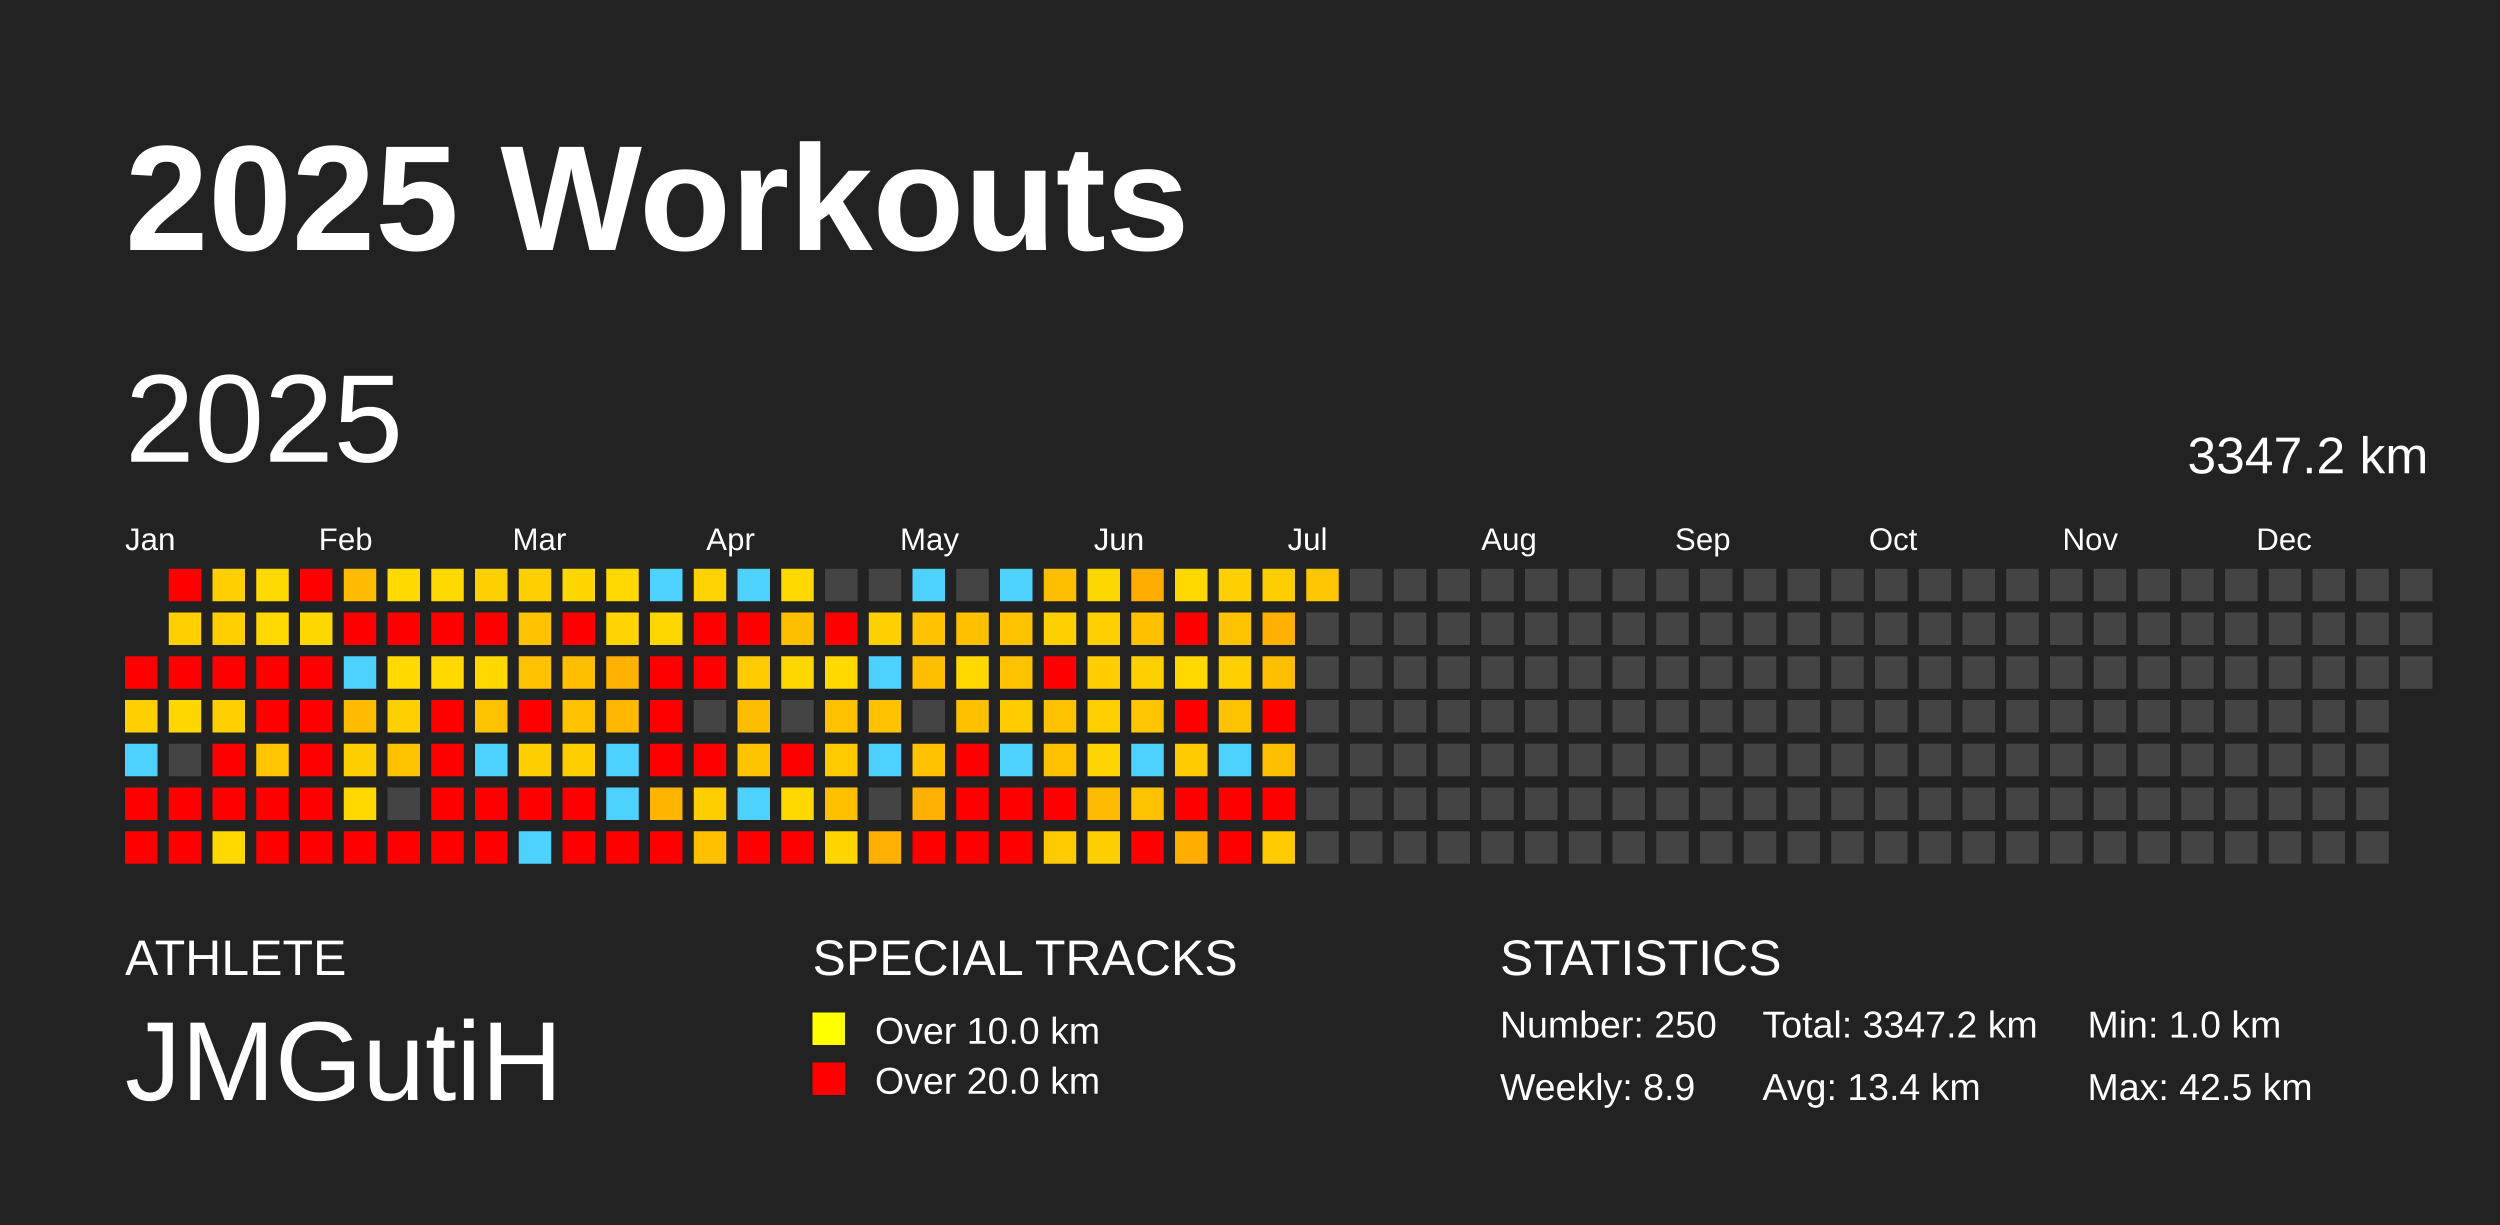
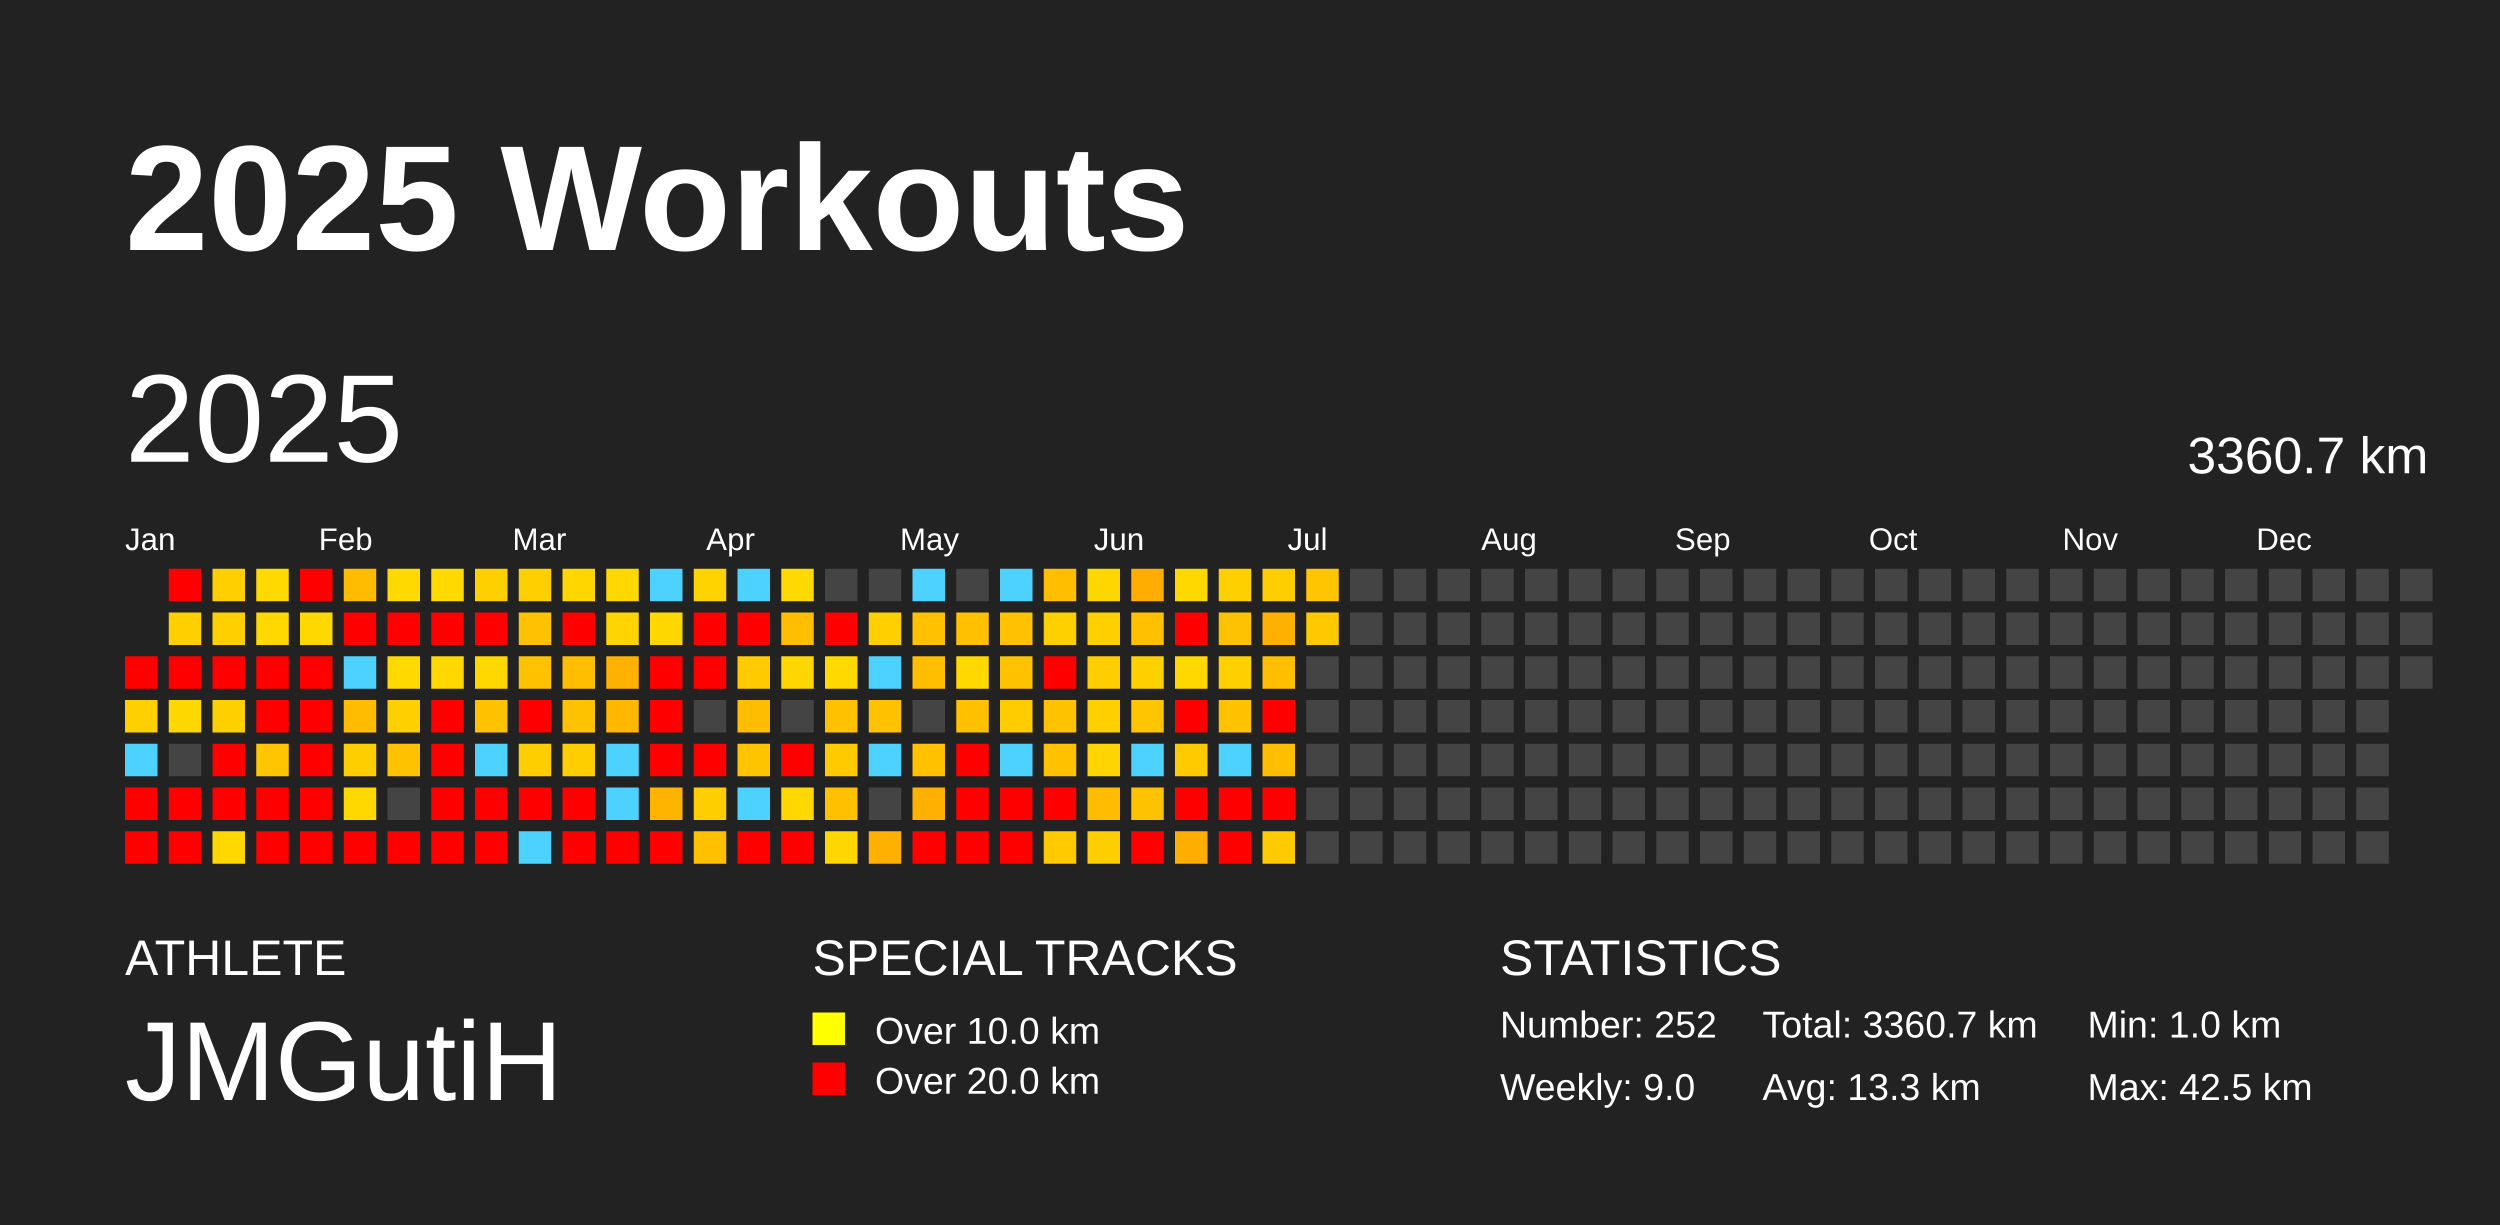
<svg xmlns="http://www.w3.org/2000/svg" baseProfile="full" height="98mm" version="1.1" viewBox="0,0,200,98" width="200mm">
  <defs />
  <rect fill="#222222" height="98" width="200" x="0" y="0" />
  <text fill="#FFFFFF" style="font-size:12px; font-family:Arial; font-weight:bold;" x="10" y="20">2025 Workouts</text>
  <text fill="#FFFFFF" style="font-size:4px; font-family:Arial" x="10" y="78">ATHLETE</text>
  <text fill="#FFFFFF" style="font-size:9px; font-family:Arial" x="10" y="88">JMGutiH</text>
  <text fill="#FFFFFF" style="font-size:4px; font-family:Arial" x="65" y="78">SPECIAL TRACKS</text>
  <rect fill="yellow" height="2.6" width="2.6" x="65" y="81" />
  <text fill="#FFFFFF" style="font-size:3px; font-family:Arial" x="70" y="83.5">Over 10.0 km</text>
  <rect fill="red" height="2.6" width="2.6" x="65" y="85" />
  <text fill="#FFFFFF" style="font-size:3px; font-family:Arial" x="70" y="87.5">Over 20.0 km</text>
  <text fill="#FFFFFF" style="font-size:4px; font-family:Arial" x="120" y="78">STATISTICS</text>
-   <text fill="#FFFFFF" style="font-size:3px; font-family:Arial" x="120" y="83">Number: 250</text>
-   <text fill="#FFFFFF" style="font-size:3px; font-family:Arial" x="120" y="88">Weekly: 8.9</text>
-   <text fill="#FFFFFF" style="font-size:3px; font-family:Arial" x="141" y="83">Total: 3347.2 km</text>
-   <text fill="#FFFFFF" style="font-size:3px; font-family:Arial" x="141" y="88">Avg: 13.4 km</text>
+   <text fill="#FFFFFF" style="font-size:3px; font-family:Arial" x="120" y="83">Number: 252</text>
+   <text fill="#FFFFFF" style="font-size:3px; font-family:Arial" x="120" y="88">Weekly: 9.0</text>
+   <text fill="#FFFFFF" style="font-size:3px; font-family:Arial" x="141" y="83">Total: 3360.7 km</text>
+   <text fill="#FFFFFF" style="font-size:3px; font-family:Arial" x="141" y="88">Avg: 13.3 km</text>
  <text fill="#FFFFFF" style="font-size:3px; font-family:Arial" x="167" y="83">Min: 1.0 km</text>
  <text fill="#FFFFFF" style="font-size:3px; font-family:Arial" x="167" y="88">Max: 42.5 km</text>
  <text dominant-baseline="hanging" fill="#FFFFFF" style="font-size:10.0px; font-family:Arial;" x="10" y="30">2025</text>
-   <text dominant-baseline="hanging" fill="#FFFFFF" style="font-size:4.125px; font-family:Arial;" x="175" y="35">3347.2 km</text>
+   <text dominant-baseline="hanging" fill="#FFFFFF" style="font-size:4.125px; font-family:Arial;" x="175" y="35">3360.7 km</text>
  <text fill="#FFFFFF" style="font-size:2.5px; font-family:Arial" x="10.0" y="44">Jan</text>
  <text fill="#FFFFFF" style="font-size:2.5px; font-family:Arial" x="25.5" y="44">Feb</text>
  <text fill="#FFFFFF" style="font-size:2.5px; font-family:Arial" x="41.0" y="44">Mar</text>
  <text fill="#FFFFFF" style="font-size:2.5px; font-family:Arial" x="56.5" y="44">Apr</text>
  <text fill="#FFFFFF" style="font-size:2.5px; font-family:Arial" x="72.0" y="44">May</text>
  <text fill="#FFFFFF" style="font-size:2.5px; font-family:Arial" x="87.5" y="44">Jun</text>
  <text fill="#FFFFFF" style="font-size:2.5px; font-family:Arial" x="103.0" y="44">Jul</text>
  <text fill="#FFFFFF" style="font-size:2.5px; font-family:Arial" x="118.5" y="44">Aug</text>
  <text fill="#FFFFFF" style="font-size:2.5px; font-family:Arial" x="134.0" y="44">Sep</text>
  <text fill="#FFFFFF" style="font-size:2.5px; font-family:Arial" x="149.5" y="44">Oct</text>
  <text fill="#FFFFFF" style="font-size:2.5px; font-family:Arial" x="165.0" y="44">Nov</text>
  <text fill="#FFFFFF" style="font-size:2.5px; font-family:Arial" x="180.5" y="44">Dec</text>
  <rect fill="red" height="2.6" width="2.6" x="10.0" y="52.5" />
  <rect fill="#ffd000" height="2.6" width="2.6" x="10.0" y="56.0" />
  <rect fill="#4dd2ff" height="2.6" width="2.6" x="10.0" y="59.5" />
  <rect fill="red" height="2.6" width="2.6" x="10.0" y="63.0" />
  <rect fill="red" height="2.6" width="2.6" x="10.0" y="66.5" />
  <rect fill="red" height="2.6" width="2.6" x="13.5" y="45.5" />
  <rect fill="#ffcf00" height="2.6" width="2.6" x="13.5" y="49.0" />
  <rect fill="red" height="2.6" width="2.6" x="13.5" y="52.5" />
  <rect fill="#ffd700" height="2.6" width="2.6" x="13.5" y="56.0" />
  <rect fill="#444444" height="2.6" width="2.6" x="13.5" y="59.5" />
  <rect fill="red" height="2.6" width="2.6" x="13.5" y="63.0" />
  <rect fill="red" height="2.6" width="2.6" x="13.5" y="66.5" />
  <rect fill="#ffcf00" height="2.6" width="2.6" x="17.0" y="45.5" />
  <rect fill="#ffcf00" height="2.6" width="2.6" x="17.0" y="49.0" />
  <rect fill="red" height="2.6" width="2.6" x="17.0" y="52.5" />
  <rect fill="#ffd000" height="2.6" width="2.6" x="17.0" y="56.0" />
  <rect fill="red" height="2.6" width="2.6" x="17.0" y="59.5" />
  <rect fill="red" height="2.6" width="2.6" x="17.0" y="63.0" />
  <rect fill="#ffd800" height="2.6" width="2.6" x="17.0" y="66.5" />
  <rect fill="#ffd900" height="2.6" width="2.6" x="20.5" y="45.5" />
  <rect fill="#ffd800" height="2.6" width="2.6" x="20.5" y="49.0" />
  <rect fill="red" height="2.6" width="2.6" x="20.5" y="52.5" />
  <rect fill="red" height="2.6" width="2.6" x="20.5" y="56.0" />
  <rect fill="#ffc600" height="2.6" width="2.6" x="20.5" y="59.5" />
  <rect fill="red" height="2.6" width="2.6" x="20.5" y="63.0" />
  <rect fill="red" height="2.6" width="2.6" x="20.5" y="66.5" />
  <rect fill="red" height="2.6" width="2.6" x="24.0" y="45.5" />
  <rect fill="#ffd800" height="2.6" width="2.6" x="24.0" y="49.0" />
  <rect fill="red" height="2.6" width="2.6" x="24.0" y="52.5" />
  <rect fill="red" height="2.6" width="2.6" x="24.0" y="56.0" />
  <rect fill="red" height="2.6" width="2.6" x="24.0" y="59.5" />
  <rect fill="red" height="2.6" width="2.6" x="24.0" y="63.0" />
  <rect fill="red" height="2.6" width="2.6" x="24.0" y="66.5" />
  <rect fill="#ffbc00" height="2.6" width="2.6" x="27.5" y="45.5" />
  <rect fill="red" height="2.6" width="2.6" x="27.5" y="49.0" />
  <rect fill="#4dd2ff" height="2.6" width="2.6" x="27.5" y="52.5" />
  <rect fill="#ffbc00" height="2.6" width="2.6" x="27.5" y="56.0" />
  <rect fill="#ffce00" height="2.6" width="2.6" x="27.5" y="59.5" />
  <rect fill="#ffd800" height="2.6" width="2.6" x="27.5" y="63.0" />
  <rect fill="red" height="2.6" width="2.6" x="27.5" y="66.5" />
  <rect fill="#ffd900" height="2.6" width="2.6" x="31.0" y="45.5" />
  <rect fill="red" height="2.6" width="2.6" x="31.0" y="49.0" />
  <rect fill="#ffd900" height="2.6" width="2.6" x="31.0" y="52.5" />
  <rect fill="#ffd000" height="2.6" width="2.6" x="31.0" y="56.0" />
  <rect fill="#ffc200" height="2.6" width="2.6" x="31.0" y="59.5" />
  <rect fill="#444444" height="2.6" width="2.6" x="31.0" y="63.0" />
  <rect fill="red" height="2.6" width="2.6" x="31.0" y="66.5" />
  <rect fill="#ffd900" height="2.6" width="2.6" x="34.5" y="45.5" />
  <rect fill="red" height="2.6" width="2.6" x="34.5" y="49.0" />
  <rect fill="#ffd800" height="2.6" width="2.6" x="34.5" y="52.5" />
  <rect fill="red" height="2.6" width="2.6" x="34.5" y="56.0" />
  <rect fill="red" height="2.6" width="2.6" x="34.5" y="59.5" />
  <rect fill="red" height="2.6" width="2.6" x="34.5" y="63.0" />
  <rect fill="red" height="2.6" width="2.6" x="34.5" y="66.5" />
  <rect fill="#ffd000" height="2.6" width="2.6" x="38.0" y="45.5" />
  <rect fill="red" height="2.6" width="2.6" x="38.0" y="49.0" />
  <rect fill="#ffd800" height="2.6" width="2.6" x="38.0" y="52.5" />
  <rect fill="#ffc200" height="2.6" width="2.6" x="38.0" y="56.0" />
  <rect fill="#4dd2ff" height="2.6" width="2.6" x="38.0" y="59.5" />
  <rect fill="red" height="2.6" width="2.6" x="38.0" y="63.0" />
  <rect fill="red" height="2.6" width="2.6" x="38.0" y="66.5" />
  <rect fill="#ffd000" height="2.6" width="2.6" x="41.5" y="45.5" />
  <rect fill="#ffc200" height="2.6" width="2.6" x="41.5" y="49.0" />
  <rect fill="#ffc200" height="2.6" width="2.6" x="41.5" y="52.5" />
  <rect fill="red" height="2.6" width="2.6" x="41.5" y="56.0" />
  <rect fill="#ffce00" height="2.6" width="2.6" x="41.5" y="59.5" />
  <rect fill="red" height="2.6" width="2.6" x="41.5" y="63.0" />
  <rect fill="#4dd2ff" height="2.6" width="2.6" x="41.5" y="66.5" />
  <rect fill="#ffd600" height="2.6" width="2.6" x="45.0" y="45.5" />
  <rect fill="red" height="2.6" width="2.6" x="45.0" y="49.0" />
  <rect fill="#ffbe00" height="2.6" width="2.6" x="45.0" y="52.5" />
  <rect fill="#ffc200" height="2.6" width="2.6" x="45.0" y="56.0" />
  <rect fill="#ffce00" height="2.6" width="2.6" x="45.0" y="59.5" />
  <rect fill="red" height="2.6" width="2.6" x="45.0" y="63.0" />
  <rect fill="red" height="2.6" width="2.6" x="45.0" y="66.5" />
  <rect fill="#ffd800" height="2.6" width="2.6" x="48.5" y="45.5" />
  <rect fill="#ffd400" height="2.6" width="2.6" x="48.5" y="49.0" />
  <rect fill="#ffb100" height="2.6" width="2.6" x="48.5" y="52.5" />
  <rect fill="#ffb700" height="2.6" width="2.6" x="48.5" y="56.0" />
  <rect fill="#4dd2ff" height="2.6" width="2.6" x="48.5" y="59.5" />
  <rect fill="#4dd2ff" height="2.6" width="2.6" x="48.5" y="63.0" />
  <rect fill="red" height="2.6" width="2.6" x="48.5" y="66.5" />
  <rect fill="#4dd2ff" height="2.6" width="2.6" x="52.0" y="45.5" />
  <rect fill="#ffd700" height="2.6" width="2.6" x="52.0" y="49.0" />
  <rect fill="red" height="2.6" width="2.6" x="52.0" y="52.5" />
  <rect fill="red" height="2.6" width="2.6" x="52.0" y="56.0" />
  <rect fill="red" height="2.6" width="2.6" x="52.0" y="59.5" />
  <rect fill="#ffb500" height="2.6" width="2.6" x="52.0" y="63.0" />
  <rect fill="red" height="2.6" width="2.6" x="52.0" y="66.5" />
  <rect fill="#ffd300" height="2.6" width="2.6" x="55.5" y="45.5" />
  <rect fill="red" height="2.6" width="2.6" x="55.5" y="49.0" />
  <rect fill="red" height="2.6" width="2.6" x="55.5" y="52.5" />
  <rect fill="#444444" height="2.6" width="2.6" x="55.5" y="56.0" />
  <rect fill="red" height="2.6" width="2.6" x="55.5" y="59.5" />
  <rect fill="#ffce00" height="2.6" width="2.6" x="55.5" y="63.0" />
  <rect fill="#ffc000" height="2.6" width="2.6" x="55.5" y="66.5" />
  <rect fill="#4dd2ff" height="2.6" width="2.6" x="59.0" y="45.5" />
  <rect fill="red" height="2.6" width="2.6" x="59.0" y="49.0" />
  <rect fill="#ffcb00" height="2.6" width="2.6" x="59.0" y="52.5" />
  <rect fill="#ffbd00" height="2.6" width="2.6" x="59.0" y="56.0" />
  <rect fill="#ffc400" height="2.6" width="2.6" x="59.0" y="59.5" />
  <rect fill="#4dd2ff" height="2.6" width="2.6" x="59.0" y="63.0" />
  <rect fill="red" height="2.6" width="2.6" x="59.0" y="66.5" />
  <rect fill="#ffd900" height="2.6" width="2.6" x="62.5" y="45.5" />
  <rect fill="#ffbe00" height="2.6" width="2.6" x="62.5" y="49.0" />
  <rect fill="#ffd700" height="2.6" width="2.6" x="62.5" y="52.5" />
  <rect fill="#444444" height="2.6" width="2.6" x="62.5" y="56.0" />
  <rect fill="red" height="2.6" width="2.6" x="62.5" y="59.5" />
  <rect fill="#ffd800" height="2.6" width="2.6" x="62.5" y="63.0" />
  <rect fill="red" height="2.6" width="2.6" x="62.5" y="66.5" />
  <rect fill="#444444" height="2.6" width="2.6" x="66.0" y="45.5" />
  <rect fill="red" height="2.6" width="2.6" x="66.0" y="49.0" />
  <rect fill="#ffd900" height="2.6" width="2.6" x="66.0" y="52.5" />
  <rect fill="#ffc100" height="2.6" width="2.6" x="66.0" y="56.0" />
  <rect fill="#ffca00" height="2.6" width="2.6" x="66.0" y="59.5" />
  <rect fill="#ffc000" height="2.6" width="2.6" x="66.0" y="63.0" />
  <rect fill="#ffd600" height="2.6" width="2.6" x="66.0" y="66.5" />
  <rect fill="#444444" height="2.6" width="2.6" x="69.5" y="45.5" />
  <rect fill="#ffd000" height="2.6" width="2.6" x="69.5" y="49.0" />
  <rect fill="#4dd2ff" height="2.6" width="2.6" x="69.5" y="52.5" />
  <rect fill="#ffc200" height="2.6" width="2.6" x="69.5" y="56.0" />
  <rect fill="#4dd2ff" height="2.6" width="2.6" x="69.5" y="59.5" />
  <rect fill="#444444" height="2.6" width="2.6" x="69.5" y="63.0" />
  <rect fill="#ffb000" height="2.6" width="2.6" x="69.5" y="66.5" />
  <rect fill="#4dd2ff" height="2.6" width="2.6" x="73.0" y="45.5" />
  <rect fill="#ffc100" height="2.6" width="2.6" x="73.0" y="49.0" />
  <rect fill="#ffbe00" height="2.6" width="2.6" x="73.0" y="52.5" />
  <rect fill="#444444" height="2.6" width="2.6" x="73.0" y="56.0" />
  <rect fill="#ffc100" height="2.6" width="2.6" x="73.0" y="59.5" />
  <rect fill="#ffb000" height="2.6" width="2.6" x="73.0" y="63.0" />
  <rect fill="red" height="2.6" width="2.6" x="73.0" y="66.5" />
  <rect fill="#444444" height="2.6" width="2.6" x="76.5" y="45.5" />
  <rect fill="#ffc000" height="2.6" width="2.6" x="76.5" y="49.0" />
  <rect fill="#ffd800" height="2.6" width="2.6" x="76.5" y="52.5" />
  <rect fill="#ffc000" height="2.6" width="2.6" x="76.5" y="56.0" />
  <rect fill="red" height="2.6" width="2.6" x="76.5" y="59.5" />
  <rect fill="red" height="2.6" width="2.6" x="76.5" y="63.0" />
  <rect fill="red" height="2.6" width="2.6" x="76.5" y="66.5" />
  <rect fill="#4dd2ff" height="2.6" width="2.6" x="80.0" y="45.5" />
  <rect fill="#ffc200" height="2.6" width="2.6" x="80.0" y="49.0" />
  <rect fill="#ffc200" height="2.6" width="2.6" x="80.0" y="52.5" />
  <rect fill="#ffcc00" height="2.6" width="2.6" x="80.0" y="56.0" />
  <rect fill="#4dd2ff" height="2.6" width="2.6" x="80.0" y="59.5" />
  <rect fill="red" height="2.6" width="2.6" x="80.0" y="63.0" />
  <rect fill="red" height="2.6" width="2.6" x="80.0" y="66.5" />
  <rect fill="#ffbf00" height="2.6" width="2.6" x="83.5" y="45.5" />
  <rect fill="#ffd000" height="2.6" width="2.6" x="83.5" y="49.0" />
  <rect fill="red" height="2.6" width="2.6" x="83.5" y="52.5" />
  <rect fill="#ffc200" height="2.6" width="2.6" x="83.5" y="56.0" />
  <rect fill="#ffc100" height="2.6" width="2.6" x="83.5" y="59.5" />
  <rect fill="red" height="2.6" width="2.6" x="83.5" y="63.0" />
  <rect fill="#ffcb00" height="2.6" width="2.6" x="83.5" y="66.5" />
  <rect fill="#ffd700" height="2.6" width="2.6" x="87.0" y="45.5" />
  <rect fill="#ffcf00" height="2.6" width="2.6" x="87.0" y="49.0" />
  <rect fill="#ffcd00" height="2.6" width="2.6" x="87.0" y="52.5" />
  <rect fill="#ffcf00" height="2.6" width="2.6" x="87.0" y="56.0" />
  <rect fill="#ffd400" height="2.6" width="2.6" x="87.0" y="59.5" />
  <rect fill="#ffbc00" height="2.6" width="2.6" x="87.0" y="63.0" />
  <rect fill="#ffce00" height="2.6" width="2.6" x="87.0" y="66.5" />
  <rect fill="#ffad00" height="2.6" width="2.6" x="90.5" y="45.5" />
  <rect fill="#ffc000" height="2.6" width="2.6" x="90.5" y="49.0" />
  <rect fill="#ffd000" height="2.6" width="2.6" x="90.5" y="52.5" />
  <rect fill="#ffc500" height="2.6" width="2.6" x="90.5" y="56.0" />
  <rect fill="#4dd2ff" height="2.6" width="2.6" x="90.5" y="59.5" />
  <rect fill="#ffc200" height="2.6" width="2.6" x="90.5" y="63.0" />
  <rect fill="red" height="2.6" width="2.6" x="90.5" y="66.5" />
  <rect fill="#ffd800" height="2.6" width="2.6" x="94.0" y="45.5" />
  <rect fill="red" height="2.6" width="2.6" x="94.0" y="49.0" />
  <rect fill="#ffd800" height="2.6" width="2.6" x="94.0" y="52.5" />
  <rect fill="red" height="2.6" width="2.6" x="94.0" y="56.0" />
  <rect fill="#ffca00" height="2.6" width="2.6" x="94.0" y="59.5" />
  <rect fill="red" height="2.6" width="2.6" x="94.0" y="63.0" />
  <rect fill="#ffae00" height="2.6" width="2.6" x="94.0" y="66.5" />
  <rect fill="#ffd000" height="2.6" width="2.6" x="97.5" y="45.5" />
  <rect fill="#ffc200" height="2.6" width="2.6" x="97.5" y="49.0" />
  <rect fill="#ffd000" height="2.6" width="2.6" x="97.5" y="52.5" />
  <rect fill="#ffc200" height="2.6" width="2.6" x="97.5" y="56.0" />
  <rect fill="#4dd2ff" height="2.6" width="2.6" x="97.5" y="59.5" />
  <rect fill="red" height="2.6" width="2.6" x="97.5" y="63.0" />
  <rect fill="red" height="2.6" width="2.6" x="97.5" y="66.5" />
  <rect fill="#ffce00" height="2.6" width="2.6" x="101.0" y="45.5" />
  <rect fill="#ffb000" height="2.6" width="2.6" x="101.0" y="49.0" />
  <rect fill="#ffbe00" height="2.6" width="2.6" x="101.0" y="52.5" />
  <rect fill="red" height="2.6" width="2.6" x="101.0" y="56.0" />
  <rect fill="#ffbe00" height="2.6" width="2.6" x="101.0" y="59.5" />
  <rect fill="red" height="2.6" width="2.6" x="101.0" y="63.0" />
  <rect fill="#ffcb00" height="2.6" width="2.6" x="101.0" y="66.5" />
  <rect fill="#ffc500" height="2.6" width="2.6" x="104.5" y="45.5" />
-   <rect fill="#444444" height="2.6" width="2.6" x="104.5" y="49.0" />
+   <rect fill="#ffc900" height="2.6" width="2.6" x="104.5" y="49.0" />
  <rect fill="#444444" height="2.6" width="2.6" x="104.5" y="52.5" />
  <rect fill="#444444" height="2.6" width="2.6" x="104.5" y="56.0" />
  <rect fill="#444444" height="2.6" width="2.6" x="104.5" y="59.5" />
  <rect fill="#444444" height="2.6" width="2.6" x="104.5" y="63.0" />
  <rect fill="#444444" height="2.6" width="2.6" x="104.5" y="66.5" />
  <rect fill="#444444" height="2.6" width="2.6" x="108.0" y="45.5" />
  <rect fill="#444444" height="2.6" width="2.6" x="108.0" y="49.0" />
  <rect fill="#444444" height="2.6" width="2.6" x="108.0" y="52.5" />
  <rect fill="#444444" height="2.6" width="2.6" x="108.0" y="56.0" />
  <rect fill="#444444" height="2.6" width="2.6" x="108.0" y="59.5" />
  <rect fill="#444444" height="2.6" width="2.6" x="108.0" y="63.0" />
  <rect fill="#444444" height="2.6" width="2.6" x="108.0" y="66.5" />
  <rect fill="#444444" height="2.6" width="2.6" x="111.5" y="45.5" />
  <rect fill="#444444" height="2.6" width="2.6" x="111.5" y="49.0" />
  <rect fill="#444444" height="2.6" width="2.6" x="111.5" y="52.5" />
  <rect fill="#444444" height="2.6" width="2.6" x="111.5" y="56.0" />
  <rect fill="#444444" height="2.6" width="2.6" x="111.5" y="59.5" />
  <rect fill="#444444" height="2.6" width="2.6" x="111.5" y="63.0" />
  <rect fill="#444444" height="2.6" width="2.6" x="111.5" y="66.5" />
  <rect fill="#444444" height="2.6" width="2.6" x="115.0" y="45.5" />
  <rect fill="#444444" height="2.6" width="2.6" x="115.0" y="49.0" />
  <rect fill="#444444" height="2.6" width="2.6" x="115.0" y="52.5" />
  <rect fill="#444444" height="2.6" width="2.6" x="115.0" y="56.0" />
  <rect fill="#444444" height="2.6" width="2.6" x="115.0" y="59.5" />
  <rect fill="#444444" height="2.6" width="2.6" x="115.0" y="63.0" />
  <rect fill="#444444" height="2.6" width="2.6" x="115.0" y="66.5" />
  <rect fill="#444444" height="2.6" width="2.6" x="118.5" y="45.5" />
  <rect fill="#444444" height="2.6" width="2.6" x="118.5" y="49.0" />
  <rect fill="#444444" height="2.6" width="2.6" x="118.5" y="52.5" />
  <rect fill="#444444" height="2.6" width="2.6" x="118.5" y="56.0" />
  <rect fill="#444444" height="2.6" width="2.6" x="118.5" y="59.5" />
  <rect fill="#444444" height="2.6" width="2.6" x="118.5" y="63.0" />
  <rect fill="#444444" height="2.6" width="2.6" x="118.5" y="66.5" />
  <rect fill="#444444" height="2.6" width="2.6" x="122.0" y="45.5" />
  <rect fill="#444444" height="2.6" width="2.6" x="122.0" y="49.0" />
  <rect fill="#444444" height="2.6" width="2.6" x="122.0" y="52.5" />
  <rect fill="#444444" height="2.6" width="2.6" x="122.0" y="56.0" />
  <rect fill="#444444" height="2.6" width="2.6" x="122.0" y="59.5" />
  <rect fill="#444444" height="2.6" width="2.6" x="122.0" y="63.0" />
  <rect fill="#444444" height="2.6" width="2.6" x="122.0" y="66.5" />
  <rect fill="#444444" height="2.6" width="2.6" x="125.5" y="45.5" />
  <rect fill="#444444" height="2.6" width="2.6" x="125.5" y="49.0" />
  <rect fill="#444444" height="2.6" width="2.6" x="125.5" y="52.5" />
  <rect fill="#444444" height="2.6" width="2.6" x="125.5" y="56.0" />
  <rect fill="#444444" height="2.6" width="2.6" x="125.5" y="59.5" />
  <rect fill="#444444" height="2.6" width="2.6" x="125.5" y="63.0" />
  <rect fill="#444444" height="2.6" width="2.6" x="125.5" y="66.5" />
  <rect fill="#444444" height="2.6" width="2.6" x="129.0" y="45.5" />
  <rect fill="#444444" height="2.6" width="2.6" x="129.0" y="49.0" />
  <rect fill="#444444" height="2.6" width="2.6" x="129.0" y="52.5" />
  <rect fill="#444444" height="2.6" width="2.6" x="129.0" y="56.0" />
  <rect fill="#444444" height="2.6" width="2.6" x="129.0" y="59.5" />
  <rect fill="#444444" height="2.6" width="2.6" x="129.0" y="63.0" />
  <rect fill="#444444" height="2.6" width="2.6" x="129.0" y="66.5" />
  <rect fill="#444444" height="2.6" width="2.6" x="132.5" y="45.5" />
  <rect fill="#444444" height="2.6" width="2.6" x="132.5" y="49.0" />
  <rect fill="#444444" height="2.6" width="2.6" x="132.5" y="52.5" />
  <rect fill="#444444" height="2.6" width="2.6" x="132.5" y="56.0" />
  <rect fill="#444444" height="2.6" width="2.6" x="132.5" y="59.5" />
  <rect fill="#444444" height="2.6" width="2.6" x="132.5" y="63.0" />
  <rect fill="#444444" height="2.6" width="2.6" x="132.5" y="66.5" />
  <rect fill="#444444" height="2.6" width="2.6" x="136.0" y="45.5" />
  <rect fill="#444444" height="2.6" width="2.6" x="136.0" y="49.0" />
  <rect fill="#444444" height="2.6" width="2.6" x="136.0" y="52.5" />
  <rect fill="#444444" height="2.6" width="2.6" x="136.0" y="56.0" />
  <rect fill="#444444" height="2.6" width="2.6" x="136.0" y="59.5" />
  <rect fill="#444444" height="2.6" width="2.6" x="136.0" y="63.0" />
  <rect fill="#444444" height="2.6" width="2.6" x="136.0" y="66.5" />
  <rect fill="#444444" height="2.6" width="2.6" x="139.5" y="45.5" />
  <rect fill="#444444" height="2.6" width="2.6" x="139.5" y="49.0" />
  <rect fill="#444444" height="2.6" width="2.6" x="139.5" y="52.5" />
  <rect fill="#444444" height="2.6" width="2.6" x="139.5" y="56.0" />
  <rect fill="#444444" height="2.6" width="2.6" x="139.5" y="59.5" />
  <rect fill="#444444" height="2.6" width="2.6" x="139.5" y="63.0" />
  <rect fill="#444444" height="2.6" width="2.6" x="139.5" y="66.5" />
  <rect fill="#444444" height="2.6" width="2.6" x="143.0" y="45.5" />
  <rect fill="#444444" height="2.6" width="2.6" x="143.0" y="49.0" />
  <rect fill="#444444" height="2.6" width="2.6" x="143.0" y="52.5" />
  <rect fill="#444444" height="2.6" width="2.6" x="143.0" y="56.0" />
  <rect fill="#444444" height="2.6" width="2.6" x="143.0" y="59.5" />
  <rect fill="#444444" height="2.6" width="2.6" x="143.0" y="63.0" />
  <rect fill="#444444" height="2.6" width="2.6" x="143.0" y="66.5" />
  <rect fill="#444444" height="2.6" width="2.6" x="146.5" y="45.5" />
  <rect fill="#444444" height="2.6" width="2.6" x="146.5" y="49.0" />
  <rect fill="#444444" height="2.6" width="2.6" x="146.5" y="52.5" />
  <rect fill="#444444" height="2.6" width="2.6" x="146.5" y="56.0" />
  <rect fill="#444444" height="2.6" width="2.6" x="146.5" y="59.5" />
  <rect fill="#444444" height="2.6" width="2.6" x="146.5" y="63.0" />
  <rect fill="#444444" height="2.6" width="2.6" x="146.5" y="66.5" />
  <rect fill="#444444" height="2.6" width="2.6" x="150.0" y="45.5" />
  <rect fill="#444444" height="2.6" width="2.6" x="150.0" y="49.0" />
  <rect fill="#444444" height="2.6" width="2.6" x="150.0" y="52.5" />
  <rect fill="#444444" height="2.6" width="2.6" x="150.0" y="56.0" />
  <rect fill="#444444" height="2.6" width="2.6" x="150.0" y="59.5" />
  <rect fill="#444444" height="2.6" width="2.6" x="150.0" y="63.0" />
  <rect fill="#444444" height="2.6" width="2.6" x="150.0" y="66.5" />
  <rect fill="#444444" height="2.6" width="2.6" x="153.5" y="45.5" />
  <rect fill="#444444" height="2.6" width="2.6" x="153.5" y="49.0" />
  <rect fill="#444444" height="2.6" width="2.6" x="153.5" y="52.5" />
  <rect fill="#444444" height="2.6" width="2.6" x="153.5" y="56.0" />
  <rect fill="#444444" height="2.6" width="2.6" x="153.5" y="59.5" />
  <rect fill="#444444" height="2.6" width="2.6" x="153.5" y="63.0" />
  <rect fill="#444444" height="2.6" width="2.6" x="153.5" y="66.5" />
  <rect fill="#444444" height="2.6" width="2.6" x="157.0" y="45.5" />
  <rect fill="#444444" height="2.6" width="2.6" x="157.0" y="49.0" />
  <rect fill="#444444" height="2.6" width="2.6" x="157.0" y="52.5" />
  <rect fill="#444444" height="2.6" width="2.6" x="157.0" y="56.0" />
  <rect fill="#444444" height="2.6" width="2.6" x="157.0" y="59.5" />
  <rect fill="#444444" height="2.6" width="2.6" x="157.0" y="63.0" />
  <rect fill="#444444" height="2.6" width="2.6" x="157.0" y="66.5" />
  <rect fill="#444444" height="2.6" width="2.6" x="160.5" y="45.5" />
  <rect fill="#444444" height="2.6" width="2.6" x="160.5" y="49.0" />
  <rect fill="#444444" height="2.6" width="2.6" x="160.5" y="52.5" />
  <rect fill="#444444" height="2.6" width="2.6" x="160.5" y="56.0" />
  <rect fill="#444444" height="2.6" width="2.6" x="160.5" y="59.5" />
  <rect fill="#444444" height="2.6" width="2.6" x="160.5" y="63.0" />
  <rect fill="#444444" height="2.6" width="2.6" x="160.5" y="66.5" />
  <rect fill="#444444" height="2.6" width="2.6" x="164.0" y="45.5" />
  <rect fill="#444444" height="2.6" width="2.6" x="164.0" y="49.0" />
  <rect fill="#444444" height="2.6" width="2.6" x="164.0" y="52.5" />
  <rect fill="#444444" height="2.6" width="2.6" x="164.0" y="56.0" />
  <rect fill="#444444" height="2.6" width="2.6" x="164.0" y="59.5" />
  <rect fill="#444444" height="2.6" width="2.6" x="164.0" y="63.0" />
  <rect fill="#444444" height="2.6" width="2.6" x="164.0" y="66.5" />
  <rect fill="#444444" height="2.6" width="2.6" x="167.5" y="45.5" />
  <rect fill="#444444" height="2.6" width="2.6" x="167.5" y="49.0" />
  <rect fill="#444444" height="2.6" width="2.6" x="167.5" y="52.5" />
  <rect fill="#444444" height="2.6" width="2.6" x="167.5" y="56.0" />
  <rect fill="#444444" height="2.6" width="2.6" x="167.5" y="59.5" />
  <rect fill="#444444" height="2.6" width="2.6" x="167.5" y="63.0" />
  <rect fill="#444444" height="2.6" width="2.6" x="167.5" y="66.5" />
  <rect fill="#444444" height="2.6" width="2.6" x="171.0" y="45.5" />
  <rect fill="#444444" height="2.6" width="2.6" x="171.0" y="49.0" />
  <rect fill="#444444" height="2.6" width="2.6" x="171.0" y="52.5" />
  <rect fill="#444444" height="2.6" width="2.6" x="171.0" y="56.0" />
  <rect fill="#444444" height="2.6" width="2.6" x="171.0" y="59.5" />
  <rect fill="#444444" height="2.6" width="2.6" x="171.0" y="63.0" />
  <rect fill="#444444" height="2.6" width="2.6" x="171.0" y="66.5" />
  <rect fill="#444444" height="2.6" width="2.6" x="174.5" y="45.5" />
  <rect fill="#444444" height="2.6" width="2.6" x="174.5" y="49.0" />
  <rect fill="#444444" height="2.6" width="2.6" x="174.5" y="52.5" />
  <rect fill="#444444" height="2.6" width="2.6" x="174.5" y="56.0" />
  <rect fill="#444444" height="2.6" width="2.6" x="174.5" y="59.5" />
  <rect fill="#444444" height="2.6" width="2.6" x="174.5" y="63.0" />
  <rect fill="#444444" height="2.6" width="2.6" x="174.5" y="66.5" />
  <rect fill="#444444" height="2.6" width="2.6" x="178.0" y="45.5" />
  <rect fill="#444444" height="2.6" width="2.6" x="178.0" y="49.0" />
  <rect fill="#444444" height="2.6" width="2.6" x="178.0" y="52.5" />
  <rect fill="#444444" height="2.6" width="2.6" x="178.0" y="56.0" />
  <rect fill="#444444" height="2.6" width="2.6" x="178.0" y="59.5" />
  <rect fill="#444444" height="2.6" width="2.6" x="178.0" y="63.0" />
  <rect fill="#444444" height="2.6" width="2.6" x="178.0" y="66.5" />
  <rect fill="#444444" height="2.6" width="2.6" x="181.5" y="45.5" />
  <rect fill="#444444" height="2.6" width="2.6" x="181.5" y="49.0" />
  <rect fill="#444444" height="2.6" width="2.6" x="181.5" y="52.5" />
  <rect fill="#444444" height="2.6" width="2.6" x="181.5" y="56.0" />
  <rect fill="#444444" height="2.6" width="2.6" x="181.5" y="59.5" />
  <rect fill="#444444" height="2.6" width="2.6" x="181.5" y="63.0" />
  <rect fill="#444444" height="2.6" width="2.6" x="181.5" y="66.5" />
  <rect fill="#444444" height="2.6" width="2.6" x="185.0" y="45.5" />
  <rect fill="#444444" height="2.6" width="2.6" x="185.0" y="49.0" />
  <rect fill="#444444" height="2.6" width="2.6" x="185.0" y="52.5" />
  <rect fill="#444444" height="2.6" width="2.6" x="185.0" y="56.0" />
  <rect fill="#444444" height="2.6" width="2.6" x="185.0" y="59.5" />
  <rect fill="#444444" height="2.6" width="2.6" x="185.0" y="63.0" />
  <rect fill="#444444" height="2.6" width="2.6" x="185.0" y="66.5" />
  <rect fill="#444444" height="2.6" width="2.6" x="188.5" y="45.5" />
  <rect fill="#444444" height="2.6" width="2.6" x="188.5" y="49.0" />
  <rect fill="#444444" height="2.6" width="2.6" x="188.5" y="52.5" />
  <rect fill="#444444" height="2.6" width="2.6" x="188.5" y="56.0" />
  <rect fill="#444444" height="2.6" width="2.6" x="188.5" y="59.5" />
  <rect fill="#444444" height="2.6" width="2.6" x="188.5" y="63.0" />
  <rect fill="#444444" height="2.6" width="2.6" x="188.5" y="66.5" />
  <rect fill="#444444" height="2.6" width="2.6" x="192.0" y="45.5" />
  <rect fill="#444444" height="2.6" width="2.6" x="192.0" y="49.0" />
  <rect fill="#444444" height="2.6" width="2.6" x="192.0" y="52.5" />
</svg>
